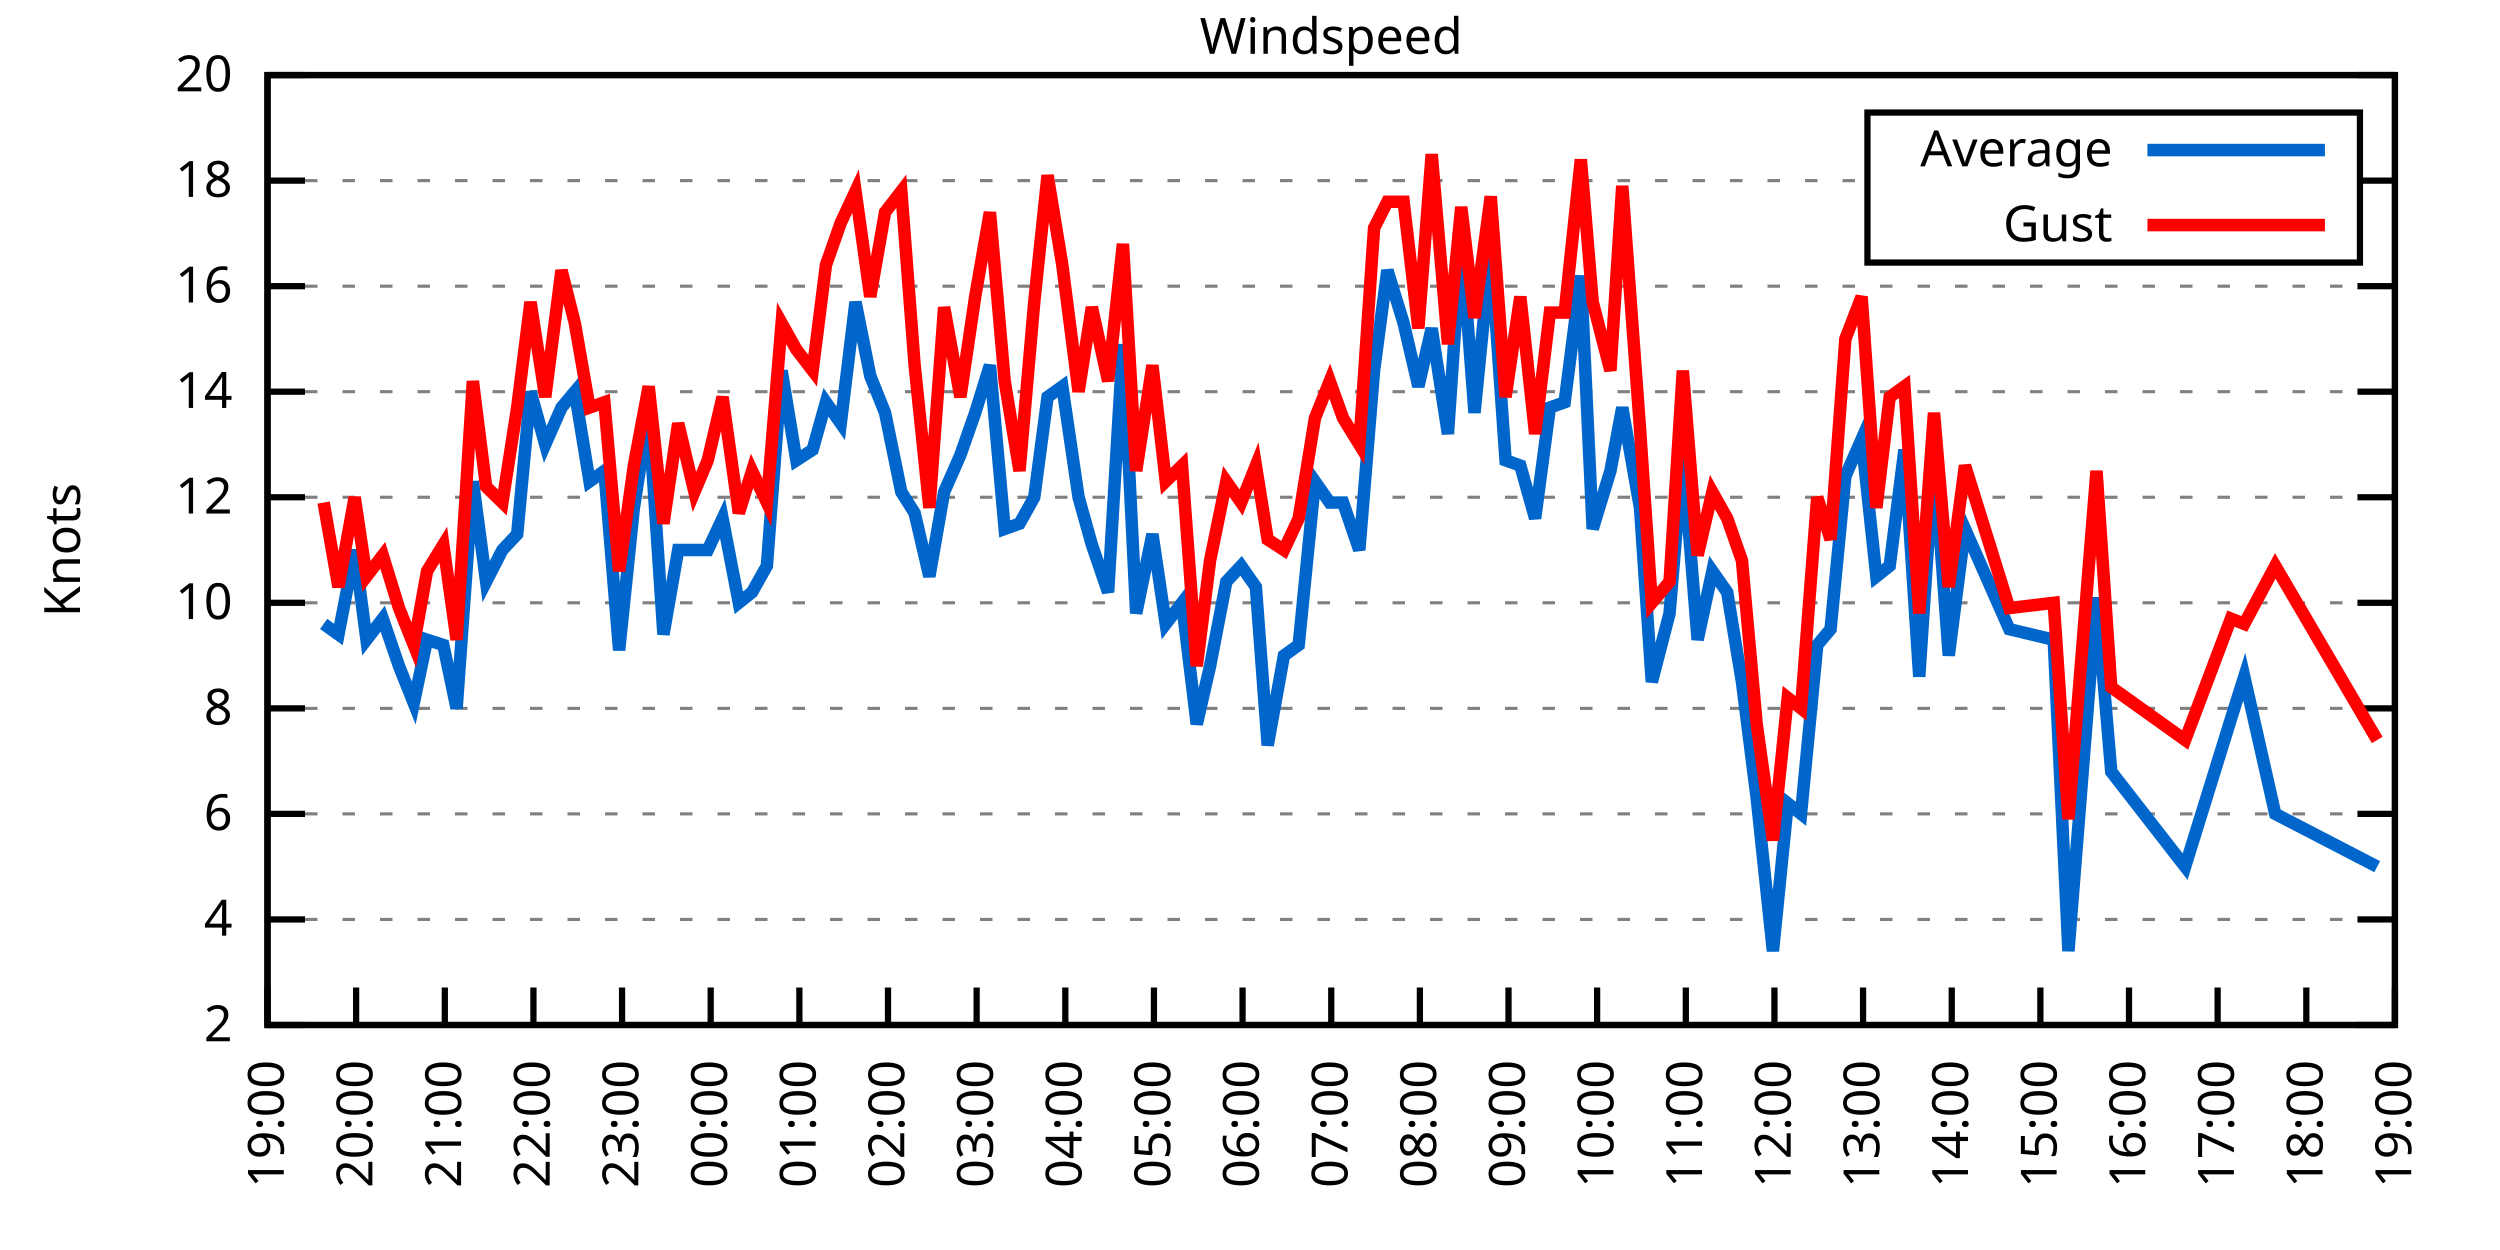
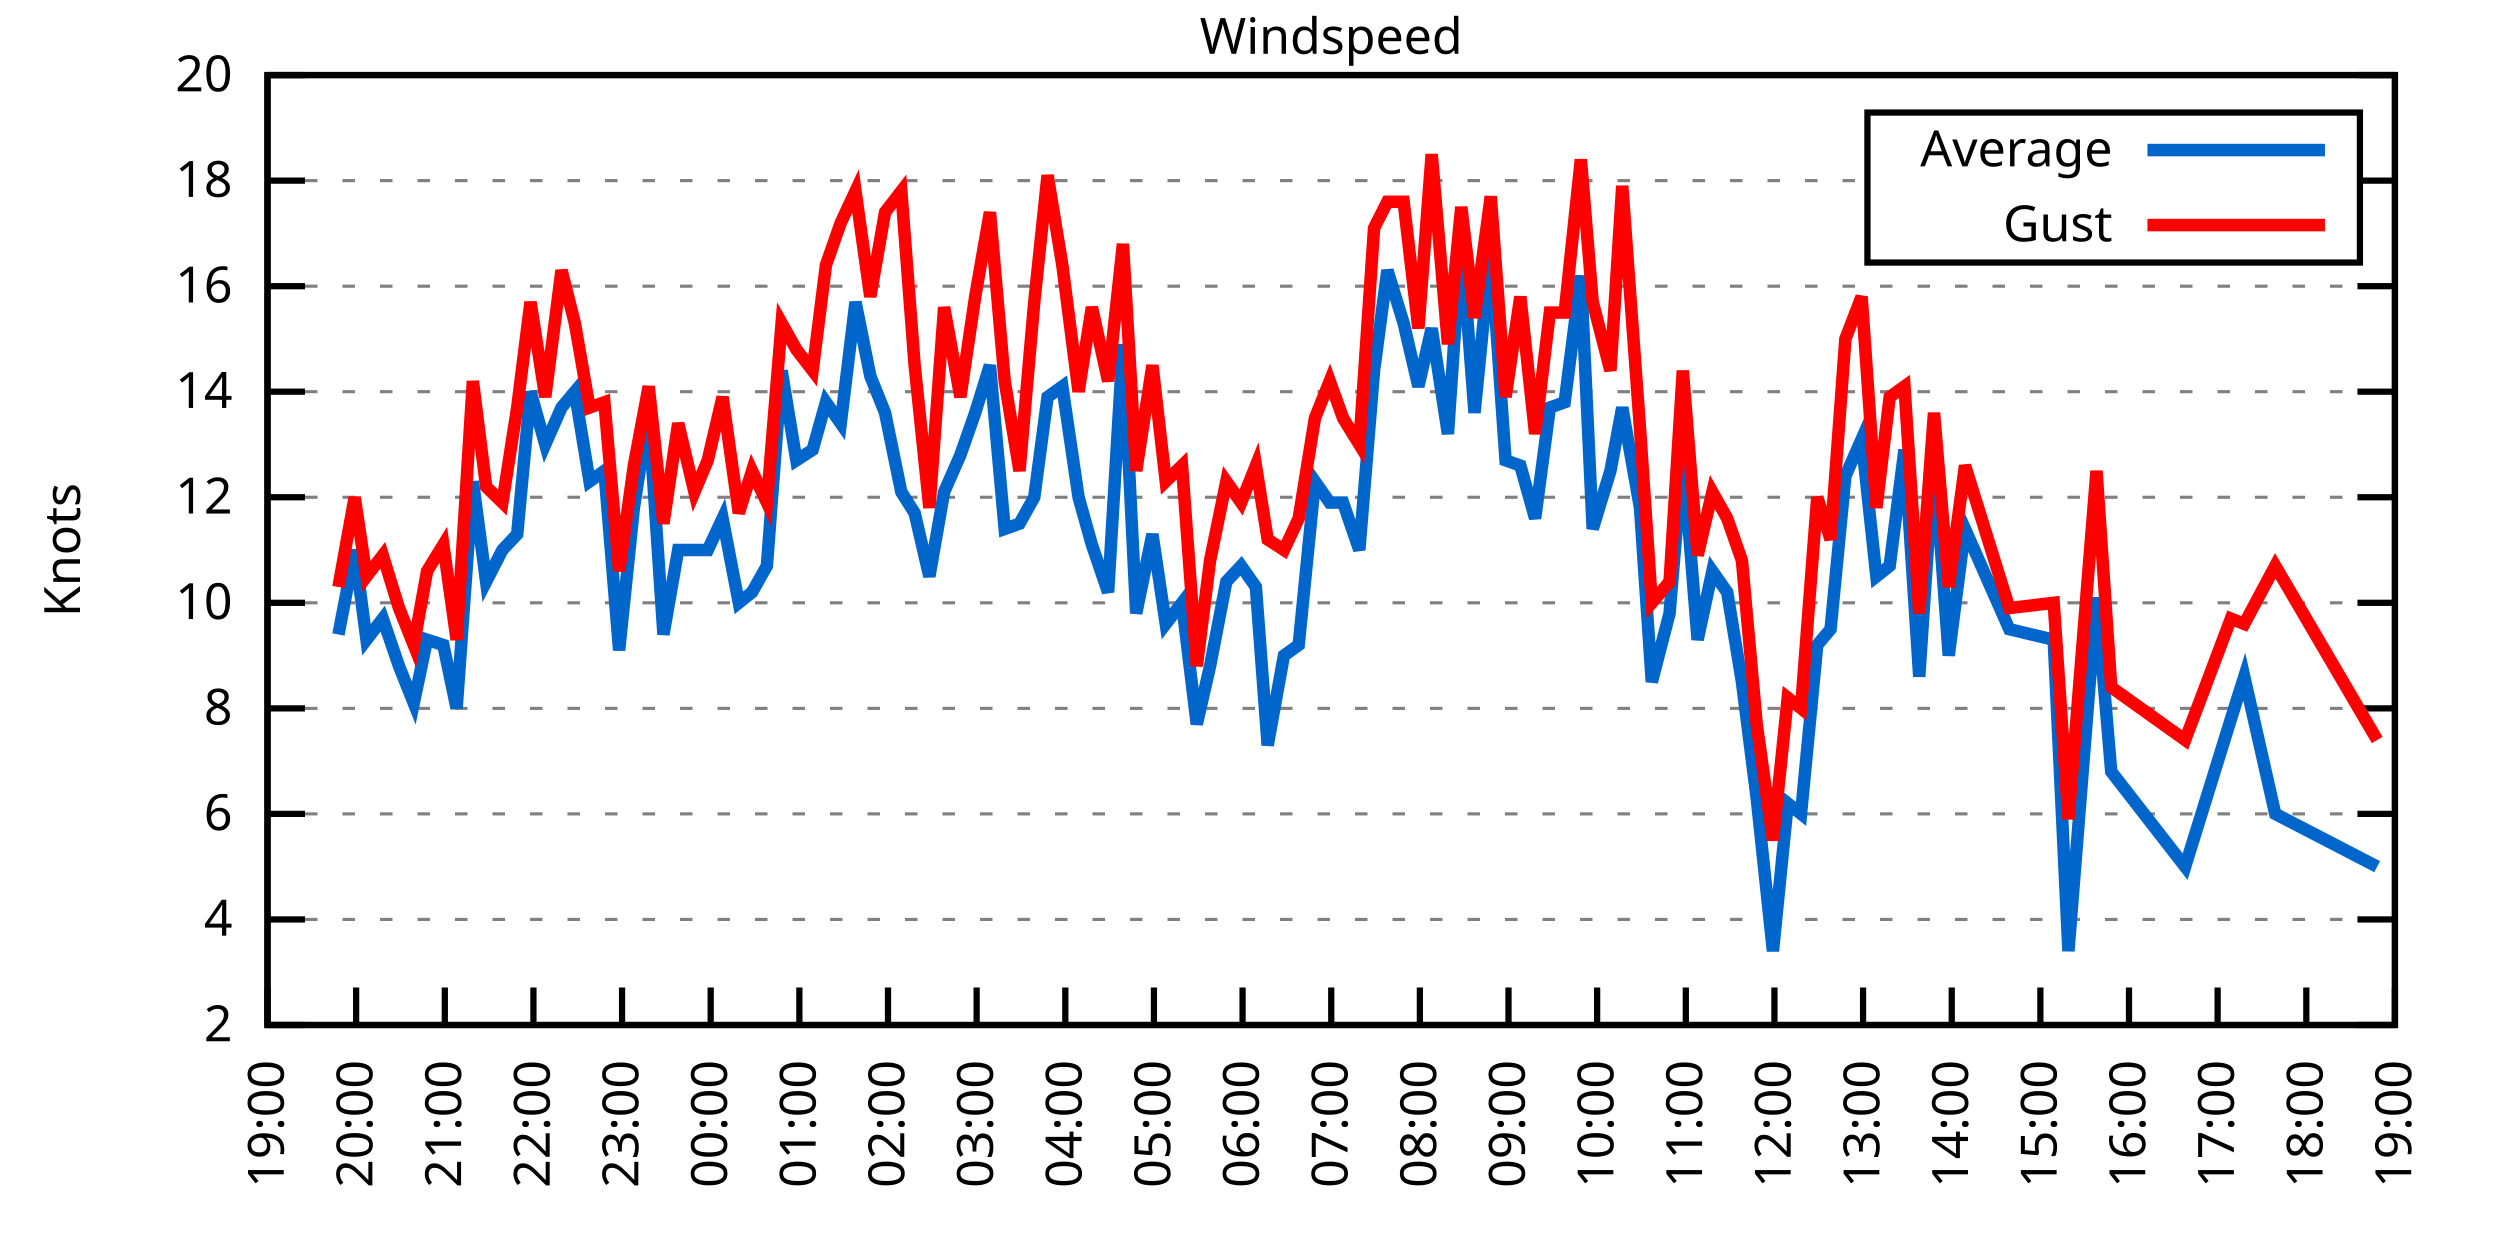
<svg xmlns="http://www.w3.org/2000/svg" xmlns:xlink="http://www.w3.org/1999/xlink" width="400" height="200" viewBox="0 0 400 200">
  <g id="gnuplot_canvas">
    <rect x="0" y="0" width="400" height="200" fill="none" />
    <defs>
      <circle id="gpDot" r="0.5" stroke-width="0.5" stroke="currentColor" />
      <path id="gpPt0" stroke-width="0.333" stroke="currentColor" d="M-1,0 h2 M0,-1 v2" />
      <path id="gpPt1" stroke-width="0.333" stroke="currentColor" d="M-1,-1 L1,1 M1,-1 L-1,1" />
      <path id="gpPt2" stroke-width="0.333" stroke="currentColor" d="M-1,0 L1,0 M0,-1 L0,1 M-1,-1 L1,1 M-1,1 L1,-1" />
      <rect id="gpPt3" stroke-width="0.333" stroke="currentColor" x="-1" y="-1" width="2" height="2" />
      <rect id="gpPt4" stroke-width="0.333" stroke="currentColor" fill="currentColor" x="-1" y="-1" width="2" height="2" />
      <circle id="gpPt5" stroke-width="0.333" stroke="currentColor" cx="0" cy="0" r="1" />
      <use xlink:href="#gpPt5" id="gpPt6" fill="currentColor" stroke="none" />
      <path id="gpPt7" stroke-width="0.333" stroke="currentColor" d="M0,-1.33 L-1.33,0.67 L1.33,0.67 z" />
      <use xlink:href="#gpPt7" id="gpPt8" fill="currentColor" stroke="none" />
      <use xlink:href="#gpPt7" id="gpPt9" stroke="currentColor" transform="rotate(180)" />
      <use xlink:href="#gpPt9" id="gpPt10" fill="currentColor" stroke="none" />
      <use xlink:href="#gpPt3" id="gpPt11" stroke="currentColor" transform="rotate(45)" />
      <use xlink:href="#gpPt11" id="gpPt12" fill="currentColor" stroke="none" />
      <path id="gpPt13" stroke-width="0.333" stroke="currentColor" d="M0,1.330 L1.265,0.411 L0.782,-1.067 L-0.782,-1.076 L-1.265,0.411 z" />
      <use xlink:href="#gpPt13" id="gpPt14" fill="currentColor" stroke="none" />
      <filter id="textbox" filterUnits="objectBoundingBox" x="0" y="0" height="1" width="1">
        <feFlood flood-color="white" flood-opacity="1" result="bgnd" />
        <feComposite in="SourceGraphic" in2="bgnd" operator="atop" />
      </filter>
      <filter id="greybox" filterUnits="objectBoundingBox" x="0" y="0" height="1" width="1">
        <feFlood flood-color="lightgrey" flood-opacity="1" result="grey" />
        <feComposite in="SourceGraphic" in2="grey" operator="atop" />
      </filter>
    </defs>
    <g fill="none" color="white" stroke="currentColor" stroke-width="1.00" stroke-linecap="butt" stroke-linejoin="miter">
</g>
    <g fill="none" color="black" stroke="currentColor" stroke-width="1.00" stroke-linecap="butt" stroke-linejoin="miter">
      <g stroke="none" shape-rendering="crispEdges">
        <polygon fill="rgb(255, 255, 255)" points="42.80,164.00 383.18,164.00 383.18,12.02 42.80,12.02 " />
      </g>
    </g>
    <g fill="none" color="black" stroke="currentColor" stroke-width="1.00" stroke-linecap="butt" stroke-linejoin="miter">
</g>
    <g fill="none" color="black" stroke="black" stroke-width="0.50" stroke-linecap="butt" stroke-linejoin="miter">
</g>
    <g fill="none" color="gray" stroke="currentColor" stroke-width="0.50" stroke-linecap="butt" stroke-linejoin="miter">
      <path stroke="gray" stroke-dasharray="2,4" class="gridline" d="M42.80,164.00 L383.19,164.00  " />
    </g>
    <g fill="none" color="gray" stroke="gray" stroke-width="1.00" stroke-linecap="butt" stroke-linejoin="miter">
</g>
    <g fill="none" color="black" stroke="currentColor" stroke-width="1.00" stroke-linecap="butt" stroke-linejoin="miter">
      <path stroke="black" d="M42.80,164.00 L48.80,164.00 M383.19,164.00 L377.19,164.00  " />
      <g transform="translate(37.20,166.60)" stroke="none" fill="black" font-family="Sans" font-size="8.00" text-anchor="end">
        <text>
          <tspan font-family="Sans"> 2</tspan>
        </text>
      </g>
    </g>
    <g fill="none" color="black" stroke="currentColor" stroke-width="1.00" stroke-linecap="butt" stroke-linejoin="miter">
</g>
    <g fill="none" color="black" stroke="black" stroke-width="0.50" stroke-linecap="butt" stroke-linejoin="miter">
</g>
    <g fill="none" color="gray" stroke="currentColor" stroke-width="0.50" stroke-linecap="butt" stroke-linejoin="miter">
      <path stroke="gray" stroke-dasharray="2,4" class="gridline" d="M42.80,147.11 L383.19,147.11  " />
    </g>
    <g fill="none" color="gray" stroke="gray" stroke-width="1.00" stroke-linecap="butt" stroke-linejoin="miter">
</g>
    <g fill="none" color="black" stroke="currentColor" stroke-width="1.00" stroke-linecap="butt" stroke-linejoin="miter">
      <path stroke="black" d="M42.80,147.11 L48.80,147.11 M383.19,147.11 L377.19,147.11  " />
      <g transform="translate(37.20,149.71)" stroke="none" fill="black" font-family="Sans" font-size="8.00" text-anchor="end">
        <text>
          <tspan font-family="Sans"> 4</tspan>
        </text>
      </g>
    </g>
    <g fill="none" color="black" stroke="currentColor" stroke-width="1.00" stroke-linecap="butt" stroke-linejoin="miter">
</g>
    <g fill="none" color="black" stroke="black" stroke-width="0.50" stroke-linecap="butt" stroke-linejoin="miter">
</g>
    <g fill="none" color="gray" stroke="currentColor" stroke-width="0.50" stroke-linecap="butt" stroke-linejoin="miter">
      <path stroke="gray" stroke-dasharray="2,4" class="gridline" d="M42.80,130.22 L383.19,130.22  " />
    </g>
    <g fill="none" color="gray" stroke="gray" stroke-width="1.00" stroke-linecap="butt" stroke-linejoin="miter">
</g>
    <g fill="none" color="black" stroke="currentColor" stroke-width="1.00" stroke-linecap="butt" stroke-linejoin="miter">
      <path stroke="black" d="M42.80,130.22 L48.80,130.22 M383.19,130.22 L377.19,130.22  " />
      <g transform="translate(37.20,132.82)" stroke="none" fill="black" font-family="Sans" font-size="8.00" text-anchor="end">
        <text>
          <tspan font-family="Sans"> 6</tspan>
        </text>
      </g>
    </g>
    <g fill="none" color="black" stroke="currentColor" stroke-width="1.00" stroke-linecap="butt" stroke-linejoin="miter">
</g>
    <g fill="none" color="black" stroke="black" stroke-width="0.50" stroke-linecap="butt" stroke-linejoin="miter">
</g>
    <g fill="none" color="gray" stroke="currentColor" stroke-width="0.50" stroke-linecap="butt" stroke-linejoin="miter">
      <path stroke="gray" stroke-dasharray="2,4" class="gridline" d="M42.80,113.34 L383.19,113.34  " />
    </g>
    <g fill="none" color="gray" stroke="gray" stroke-width="1.00" stroke-linecap="butt" stroke-linejoin="miter">
</g>
    <g fill="none" color="black" stroke="currentColor" stroke-width="1.00" stroke-linecap="butt" stroke-linejoin="miter">
      <path stroke="black" d="M42.80,113.34 L48.80,113.34 M383.19,113.34 L377.19,113.34  " />
      <g transform="translate(37.20,115.94)" stroke="none" fill="black" font-family="Sans" font-size="8.00" text-anchor="end">
        <text>
          <tspan font-family="Sans"> 8</tspan>
        </text>
      </g>
    </g>
    <g fill="none" color="black" stroke="currentColor" stroke-width="1.00" stroke-linecap="butt" stroke-linejoin="miter">
</g>
    <g fill="none" color="black" stroke="black" stroke-width="0.50" stroke-linecap="butt" stroke-linejoin="miter">
</g>
    <g fill="none" color="gray" stroke="currentColor" stroke-width="0.50" stroke-linecap="butt" stroke-linejoin="miter">
      <path stroke="gray" stroke-dasharray="2,4" class="gridline" d="M42.80,96.45 L383.19,96.45  " />
    </g>
    <g fill="none" color="gray" stroke="gray" stroke-width="1.00" stroke-linecap="butt" stroke-linejoin="miter">
</g>
    <g fill="none" color="black" stroke="currentColor" stroke-width="1.00" stroke-linecap="butt" stroke-linejoin="miter">
      <path stroke="black" d="M42.80,96.45 L48.80,96.45 M383.19,96.45 L377.19,96.45  " />
      <g transform="translate(37.20,99.05)" stroke="none" fill="black" font-family="Sans" font-size="8.00" text-anchor="end">
        <text>
          <tspan font-family="Sans"> 10</tspan>
        </text>
      </g>
    </g>
    <g fill="none" color="black" stroke="currentColor" stroke-width="1.00" stroke-linecap="butt" stroke-linejoin="miter">
</g>
    <g fill="none" color="black" stroke="black" stroke-width="0.50" stroke-linecap="butt" stroke-linejoin="miter">
</g>
    <g fill="none" color="gray" stroke="currentColor" stroke-width="0.50" stroke-linecap="butt" stroke-linejoin="miter">
      <path stroke="gray" stroke-dasharray="2,4" class="gridline" d="M42.80,79.56 L383.19,79.56  " />
    </g>
    <g fill="none" color="gray" stroke="gray" stroke-width="1.00" stroke-linecap="butt" stroke-linejoin="miter">
</g>
    <g fill="none" color="black" stroke="currentColor" stroke-width="1.00" stroke-linecap="butt" stroke-linejoin="miter">
      <path stroke="black" d="M42.80,79.56 L48.80,79.56 M383.19,79.56 L377.19,79.56  " />
      <g transform="translate(37.20,82.16)" stroke="none" fill="black" font-family="Sans" font-size="8.00" text-anchor="end">
        <text>
          <tspan font-family="Sans"> 12</tspan>
        </text>
      </g>
    </g>
    <g fill="none" color="black" stroke="currentColor" stroke-width="1.00" stroke-linecap="butt" stroke-linejoin="miter">
</g>
    <g fill="none" color="black" stroke="black" stroke-width="0.50" stroke-linecap="butt" stroke-linejoin="miter">
</g>
    <g fill="none" color="gray" stroke="currentColor" stroke-width="0.50" stroke-linecap="butt" stroke-linejoin="miter">
      <path stroke="gray" stroke-dasharray="2,4" class="gridline" d="M42.80,62.67 L383.19,62.67  " />
    </g>
    <g fill="none" color="gray" stroke="gray" stroke-width="1.00" stroke-linecap="butt" stroke-linejoin="miter">
</g>
    <g fill="none" color="black" stroke="currentColor" stroke-width="1.00" stroke-linecap="butt" stroke-linejoin="miter">
      <path stroke="black" d="M42.80,62.67 L48.80,62.67 M383.19,62.67 L377.19,62.67  " />
      <g transform="translate(37.20,65.27)" stroke="none" fill="black" font-family="Sans" font-size="8.00" text-anchor="end">
        <text>
          <tspan font-family="Sans"> 14</tspan>
        </text>
      </g>
    </g>
    <g fill="none" color="black" stroke="currentColor" stroke-width="1.00" stroke-linecap="butt" stroke-linejoin="miter">
</g>
    <g fill="none" color="black" stroke="black" stroke-width="0.50" stroke-linecap="butt" stroke-linejoin="miter">
</g>
    <g fill="none" color="gray" stroke="currentColor" stroke-width="0.50" stroke-linecap="butt" stroke-linejoin="miter">
      <path stroke="gray" stroke-dasharray="2,4" class="gridline" d="M42.80,45.79 L383.19,45.79  " />
    </g>
    <g fill="none" color="gray" stroke="gray" stroke-width="1.00" stroke-linecap="butt" stroke-linejoin="miter">
</g>
    <g fill="none" color="black" stroke="currentColor" stroke-width="1.00" stroke-linecap="butt" stroke-linejoin="miter">
      <path stroke="black" d="M42.80,45.79 L48.80,45.79 M383.19,45.79 L377.19,45.79  " />
      <g transform="translate(37.20,48.39)" stroke="none" fill="black" font-family="Sans" font-size="8.00" text-anchor="end">
        <text>
          <tspan font-family="Sans"> 16</tspan>
        </text>
      </g>
    </g>
    <g fill="none" color="black" stroke="currentColor" stroke-width="1.00" stroke-linecap="butt" stroke-linejoin="miter">
</g>
    <g fill="none" color="black" stroke="black" stroke-width="0.50" stroke-linecap="butt" stroke-linejoin="miter">
</g>
    <g fill="none" color="gray" stroke="currentColor" stroke-width="0.50" stroke-linecap="butt" stroke-linejoin="miter">
      <path stroke="gray" stroke-dasharray="2,4" class="gridline" d="M42.80,28.90 L298.79,28.90 M377.59,28.90 L383.19,28.90  " />
    </g>
    <g fill="none" color="gray" stroke="gray" stroke-width="1.00" stroke-linecap="butt" stroke-linejoin="miter">
</g>
    <g fill="none" color="black" stroke="currentColor" stroke-width="1.00" stroke-linecap="butt" stroke-linejoin="miter">
      <path stroke="black" d="M42.80,28.90 L48.80,28.90 M383.19,28.90 L377.19,28.90  " />
      <g transform="translate(37.20,31.50)" stroke="none" fill="black" font-family="Sans" font-size="8.00" text-anchor="end">
        <text>
          <tspan font-family="Sans"> 18</tspan>
        </text>
      </g>
    </g>
    <g fill="none" color="black" stroke="currentColor" stroke-width="1.00" stroke-linecap="butt" stroke-linejoin="miter">
</g>
    <g fill="none" color="black" stroke="black" stroke-width="0.50" stroke-linecap="butt" stroke-linejoin="miter">
</g>
    <g fill="none" color="gray" stroke="currentColor" stroke-width="0.50" stroke-linecap="butt" stroke-linejoin="miter">
      <path stroke="gray" stroke-dasharray="2,4" class="gridline" d="M42.80,12.01 L383.19,12.01  " />
    </g>
    <g fill="none" color="gray" stroke="gray" stroke-width="1.00" stroke-linecap="butt" stroke-linejoin="miter">
</g>
    <g fill="none" color="black" stroke="currentColor" stroke-width="1.00" stroke-linecap="butt" stroke-linejoin="miter">
      <path stroke="black" d="M42.80,12.01 L48.80,12.01 M383.19,12.01 L377.19,12.01  " />
      <g transform="translate(37.20,14.61)" stroke="none" fill="black" font-family="Sans" font-size="8.00" text-anchor="end">
        <text>
          <tspan font-family="Sans"> 20</tspan>
        </text>
      </g>
    </g>
    <g fill="none" color="black" stroke="currentColor" stroke-width="1.00" stroke-linecap="butt" stroke-linejoin="miter">
      <path stroke="black" d="M42.80,164.00 L42.80,158.00  " />
      <g transform="translate(45.40,169.60) rotate(270.00)" stroke="none" fill="black" font-family="Sans" font-size="8.00" text-anchor="end">
        <text>
          <tspan font-family="Sans">19:00</tspan>
        </text>
      </g>
    </g>
    <g fill="none" color="black" stroke="currentColor" stroke-width="1.00" stroke-linecap="butt" stroke-linejoin="miter">
      <path stroke="black" d="M56.98,164.00 L56.98,158.00  " />
      <g transform="translate(59.58,169.60) rotate(270.00)" stroke="none" fill="black" font-family="Sans" font-size="8.00" text-anchor="end">
        <text>
          <tspan font-family="Sans">20:00</tspan>
        </text>
      </g>
    </g>
    <g fill="none" color="black" stroke="currentColor" stroke-width="1.00" stroke-linecap="butt" stroke-linejoin="miter">
      <path stroke="black" d="M71.17,164.00 L71.17,158.00  " />
      <g transform="translate(73.77,169.60) rotate(270.00)" stroke="none" fill="black" font-family="Sans" font-size="8.00" text-anchor="end">
        <text>
          <tspan font-family="Sans">21:00</tspan>
        </text>
      </g>
    </g>
    <g fill="none" color="black" stroke="currentColor" stroke-width="1.00" stroke-linecap="butt" stroke-linejoin="miter">
      <path stroke="black" d="M85.35,164.00 L85.35,158.00  " />
      <g transform="translate(87.95,169.60) rotate(270.00)" stroke="none" fill="black" font-family="Sans" font-size="8.00" text-anchor="end">
        <text>
          <tspan font-family="Sans">22:00</tspan>
        </text>
      </g>
    </g>
    <g fill="none" color="black" stroke="currentColor" stroke-width="1.00" stroke-linecap="butt" stroke-linejoin="miter">
      <path stroke="black" d="M99.53,164.00 L99.53,158.00  " />
      <g transform="translate(102.13,169.60) rotate(270.00)" stroke="none" fill="black" font-family="Sans" font-size="8.00" text-anchor="end">
        <text>
          <tspan font-family="Sans">23:00</tspan>
        </text>
      </g>
    </g>
    <g fill="none" color="black" stroke="currentColor" stroke-width="1.00" stroke-linecap="butt" stroke-linejoin="miter">
      <path stroke="black" d="M113.71,164.00 L113.71,158.00  " />
      <g transform="translate(116.31,169.60) rotate(270.00)" stroke="none" fill="black" font-family="Sans" font-size="8.00" text-anchor="end">
        <text>
          <tspan font-family="Sans">00:00</tspan>
        </text>
      </g>
    </g>
    <g fill="none" color="black" stroke="currentColor" stroke-width="1.00" stroke-linecap="butt" stroke-linejoin="miter">
      <path stroke="black" d="M127.90,164.00 L127.90,158.00  " />
      <g transform="translate(130.50,169.60) rotate(270.00)" stroke="none" fill="black" font-family="Sans" font-size="8.00" text-anchor="end">
        <text>
          <tspan font-family="Sans">01:00</tspan>
        </text>
      </g>
    </g>
    <g fill="none" color="black" stroke="currentColor" stroke-width="1.00" stroke-linecap="butt" stroke-linejoin="miter">
      <path stroke="black" d="M142.08,164.00 L142.08,158.00  " />
      <g transform="translate(144.68,169.60) rotate(270.00)" stroke="none" fill="black" font-family="Sans" font-size="8.00" text-anchor="end">
        <text>
          <tspan font-family="Sans">02:00</tspan>
        </text>
      </g>
    </g>
    <g fill="none" color="black" stroke="currentColor" stroke-width="1.00" stroke-linecap="butt" stroke-linejoin="miter">
      <path stroke="black" d="M156.26,164.00 L156.26,158.00  " />
      <g transform="translate(158.86,169.60) rotate(270.00)" stroke="none" fill="black" font-family="Sans" font-size="8.00" text-anchor="end">
        <text>
          <tspan font-family="Sans">03:00</tspan>
        </text>
      </g>
    </g>
    <g fill="none" color="black" stroke="currentColor" stroke-width="1.00" stroke-linecap="butt" stroke-linejoin="miter">
      <path stroke="black" d="M170.45,164.00 L170.45,158.00  " />
      <g transform="translate(173.05,169.60) rotate(270.00)" stroke="none" fill="black" font-family="Sans" font-size="8.00" text-anchor="end">
        <text>
          <tspan font-family="Sans">04:00</tspan>
        </text>
      </g>
    </g>
    <g fill="none" color="black" stroke="currentColor" stroke-width="1.00" stroke-linecap="butt" stroke-linejoin="miter">
      <path stroke="black" d="M184.63,164.00 L184.63,158.00  " />
      <g transform="translate(187.23,169.60) rotate(270.00)" stroke="none" fill="black" font-family="Sans" font-size="8.00" text-anchor="end">
        <text>
          <tspan font-family="Sans">05:00</tspan>
        </text>
      </g>
    </g>
    <g fill="none" color="black" stroke="currentColor" stroke-width="1.00" stroke-linecap="butt" stroke-linejoin="miter">
      <path stroke="black" d="M198.81,164.00 L198.81,158.00  " />
      <g transform="translate(201.41,169.60) rotate(270.00)" stroke="none" fill="black" font-family="Sans" font-size="8.00" text-anchor="end">
        <text>
          <tspan font-family="Sans">06:00</tspan>
        </text>
      </g>
    </g>
    <g fill="none" color="black" stroke="currentColor" stroke-width="1.00" stroke-linecap="butt" stroke-linejoin="miter">
      <path stroke="black" d="M213.00,164.00 L213.00,158.00  " />
      <g transform="translate(215.60,169.60) rotate(270.00)" stroke="none" fill="black" font-family="Sans" font-size="8.00" text-anchor="end">
        <text>
          <tspan font-family="Sans">07:00</tspan>
        </text>
      </g>
    </g>
    <g fill="none" color="black" stroke="currentColor" stroke-width="1.00" stroke-linecap="butt" stroke-linejoin="miter">
      <path stroke="black" d="M227.18,164.00 L227.18,158.00  " />
      <g transform="translate(229.78,169.60) rotate(270.00)" stroke="none" fill="black" font-family="Sans" font-size="8.00" text-anchor="end">
        <text>
          <tspan font-family="Sans">08:00</tspan>
        </text>
      </g>
    </g>
    <g fill="none" color="black" stroke="currentColor" stroke-width="1.00" stroke-linecap="butt" stroke-linejoin="miter">
      <path stroke="black" d="M241.36,164.00 L241.36,158.00  " />
      <g transform="translate(243.96,169.60) rotate(270.00)" stroke="none" fill="black" font-family="Sans" font-size="8.00" text-anchor="end">
        <text>
          <tspan font-family="Sans">09:00</tspan>
        </text>
      </g>
    </g>
    <g fill="none" color="black" stroke="currentColor" stroke-width="1.00" stroke-linecap="butt" stroke-linejoin="miter">
      <path stroke="black" d="M255.54,164.00 L255.54,158.00  " />
      <g transform="translate(258.14,169.60) rotate(270.00)" stroke="none" fill="black" font-family="Sans" font-size="8.00" text-anchor="end">
        <text>
          <tspan font-family="Sans">10:00</tspan>
        </text>
      </g>
    </g>
    <g fill="none" color="black" stroke="currentColor" stroke-width="1.00" stroke-linecap="butt" stroke-linejoin="miter">
      <path stroke="black" d="M269.73,164.00 L269.73,158.00  " />
      <g transform="translate(272.33,169.60) rotate(270.00)" stroke="none" fill="black" font-family="Sans" font-size="8.00" text-anchor="end">
        <text>
          <tspan font-family="Sans">11:00</tspan>
        </text>
      </g>
    </g>
    <g fill="none" color="black" stroke="currentColor" stroke-width="1.00" stroke-linecap="butt" stroke-linejoin="miter">
      <path stroke="black" d="M283.91,164.00 L283.91,158.00  " />
      <g transform="translate(286.51,169.60) rotate(270.00)" stroke="none" fill="black" font-family="Sans" font-size="8.00" text-anchor="end">
        <text>
          <tspan font-family="Sans">12:00</tspan>
        </text>
      </g>
    </g>
    <g fill="none" color="black" stroke="currentColor" stroke-width="1.00" stroke-linecap="butt" stroke-linejoin="miter">
      <path stroke="black" d="M298.09,164.00 L298.09,158.00  " />
      <g transform="translate(300.69,169.60) rotate(270.00)" stroke="none" fill="black" font-family="Sans" font-size="8.00" text-anchor="end">
        <text>
          <tspan font-family="Sans">13:00</tspan>
        </text>
      </g>
    </g>
    <g fill="none" color="black" stroke="currentColor" stroke-width="1.00" stroke-linecap="butt" stroke-linejoin="miter">
      <path stroke="black" d="M312.28,164.00 L312.28,158.00  " />
      <g transform="translate(314.88,169.60) rotate(270.00)" stroke="none" fill="black" font-family="Sans" font-size="8.00" text-anchor="end">
        <text>
          <tspan font-family="Sans">14:00</tspan>
        </text>
      </g>
    </g>
    <g fill="none" color="black" stroke="currentColor" stroke-width="1.00" stroke-linecap="butt" stroke-linejoin="miter">
      <path stroke="black" d="M326.46,164.00 L326.46,158.00  " />
      <g transform="translate(329.06,169.60) rotate(270.00)" stroke="none" fill="black" font-family="Sans" font-size="8.00" text-anchor="end">
        <text>
          <tspan font-family="Sans">15:00</tspan>
        </text>
      </g>
    </g>
    <g fill="none" color="black" stroke="currentColor" stroke-width="1.00" stroke-linecap="butt" stroke-linejoin="miter">
      <path stroke="black" d="M340.64,164.00 L340.64,158.00  " />
      <g transform="translate(343.24,169.60) rotate(270.00)" stroke="none" fill="black" font-family="Sans" font-size="8.00" text-anchor="end">
        <text>
          <tspan font-family="Sans">16:00</tspan>
        </text>
      </g>
    </g>
    <g fill="none" color="black" stroke="currentColor" stroke-width="1.00" stroke-linecap="butt" stroke-linejoin="miter">
      <path stroke="black" d="M354.82,164.00 L354.82,158.00  " />
      <g transform="translate(357.42,169.60) rotate(270.00)" stroke="none" fill="black" font-family="Sans" font-size="8.00" text-anchor="end">
        <text>
          <tspan font-family="Sans">17:00</tspan>
        </text>
      </g>
    </g>
    <g fill="none" color="black" stroke="currentColor" stroke-width="1.00" stroke-linecap="butt" stroke-linejoin="miter">
      <path stroke="black" d="M369.01,164.00 L369.01,158.00  " />
      <g transform="translate(371.61,169.60) rotate(270.00)" stroke="none" fill="black" font-family="Sans" font-size="8.00" text-anchor="end">
        <text>
          <tspan font-family="Sans">18:00</tspan>
        </text>
      </g>
    </g>
    <g fill="none" color="black" stroke="currentColor" stroke-width="1.00" stroke-linecap="butt" stroke-linejoin="miter">
      <path stroke="black" d="M383.19,164.00 L383.19,158.00  " />
      <g transform="translate(385.79,169.60) rotate(270.00)" stroke="none" fill="black" font-family="Sans" font-size="8.00" text-anchor="end">
        <text>
          <tspan font-family="Sans">19:00</tspan>
        </text>
      </g>
    </g>
    <g fill="none" color="black" stroke="currentColor" stroke-width="1.00" stroke-linecap="butt" stroke-linejoin="miter">
</g>
    <g fill="none" color="black" stroke="currentColor" stroke-width="1.00" stroke-linecap="butt" stroke-linejoin="miter">
      <path stroke="black" d="M42.80,12.01 L42.80,164.00 L383.19,164.00 L383.19,12.01 L42.80,12.01 Z  " />
    </g>
    <g fill="none" color="black" stroke="currentColor" stroke-width="1.00" stroke-linecap="butt" stroke-linejoin="miter">
</g>
    <g fill="none" color="black" stroke="currentColor" stroke-width="1.00" stroke-linecap="butt" stroke-linejoin="miter">
      <path stroke="black" d="M298.79,42.01 L298.79,18.01 L377.59,18.01 L377.59,42.01 L298.79,42.01 Z  " />
    </g>
    <g id="Windspeed_plot_1">
      <g fill="none" color="white" stroke="black" stroke-width="2.00" stroke-linecap="butt" stroke-linejoin="miter">
</g>
      <g fill="none" color="black" stroke="currentColor" stroke-width="2.00" stroke-linecap="butt" stroke-linejoin="miter">
        <g transform="translate(337.99,26.61)" stroke="none" fill="black" font-family="Sans" font-size="8.00" text-anchor="end">
          <text>
            <tspan font-family="Sans">Average</tspan>
          </text>
        </g>
      </g>
      <g fill="none" color="black" stroke="currentColor" stroke-width="2.00" stroke-linecap="butt" stroke-linejoin="miter">
-         <path stroke="rgb(  0, 102, 204)" d="M343.59,24.01 L371.99,24.01 M51.78,99.83 L54.15,101.52 L56.75,88.00 L58.64,102.36 L61.24,98.98 L63.84,106.58   L66.20,112.49 L68.33,102.36 L70.93,103.20 L73.06,113.34 L75.66,77.03 L77.78,93.07 L80.38,88.00 L82.75,85.47   L84.88,62.67 L87.24,71.12 L89.84,65.21 L91.97,62.67 L94.33,77.03 L96.70,75.34 L99.06,104.05 L101.42,81.25   L103.79,66.05 L106.15,101.52 L108.51,88.00 L111.11,88.00 L113.24,88.00 L115.61,82.94 L118.21,96.45 L120.33,94.76   L122.70,90.54 L125.06,59.30 L127.42,73.65 L130.02,71.96 L132.15,64.36 L134.52,67.74 L136.88,48.32 L139.24,60.14   L141.61,66.05 L144.21,78.72 L146.34,82.09 L148.70,92.23 L151.06,78.72 L153.66,72.81 L156.03,66.05 L158.39,58.45   L160.75,84.63 L163.12,83.78 L165.48,79.56 L167.61,63.52 L169.97,61.83 L172.57,79.56 L174.70,87.16 L177.30,94.76   L179.67,55.07 L181.79,98.14 L184.39,85.47 L186.52,99.83 L189.12,96.45 L191.48,115.87 L193.61,106.58 L196.21,93.07   L198.58,90.54 L200.94,93.92 L202.83,119.25 L205.43,104.89 L207.79,103.20 L210.39,77.03 L212.76,80.41 L214.89,80.41   L217.49,88.00 L219.85,59.30 L221.98,43.25 L224.58,51.70 L226.94,61.83 L229.07,52.54 L231.67,69.43 L233.80,38.19   L235.92,66.05 L238.52,39.87 L240.89,73.65 L243.25,74.49 L245.62,82.94 L247.98,65.21 L250.34,64.36 L252.94,44.10   L254.83,84.63 L257.67,75.34 L259.56,65.21 L262.40,81.25 L264.29,109.11 L267.13,98.14 L269.25,72.81 L271.62,102.36   L273.98,91.38 L276.35,94.76 L278.71,109.11 L281.07,127.69 L283.67,152.18 L286.04,128.54 L288.16,130.22 L290.76,103.20   L292.89,100.67 L295.26,76.18 L297.86,70.27 L300.22,92.23 L302.35,90.54 L304.71,71.96 L307.08,108.27 L309.44,72.81   L311.80,104.89 L314.40,84.63 L321.49,100.67 L328.59,102.36 L330.95,152.18 L335.44,95.60 L337.80,123.47 L349.62,138.67   L356.95,115.03 L359.08,108.27 L364.04,130.22 L380.35,138.67  " />
+         <path stroke="rgb(  0, 102, 204)" d="M343.59,24.01 L371.99,24.01 M54.15,101.52 L56.75,88.00 L58.64,102.36 L61.24,98.98 L63.84,106.58 L66.20,112.49   L68.33,102.36 L70.93,103.20 L73.06,113.34 L75.66,77.03 L77.78,93.07 L80.38,88.00 L82.75,85.47 L84.88,62.67   L87.24,71.12 L89.84,65.21 L91.97,62.67 L94.33,77.03 L96.70,75.34 L99.06,104.05 L101.42,81.25 L103.79,66.05   L106.15,101.52 L108.51,88.00 L111.11,88.00 L113.24,88.00 L115.61,82.94 L118.21,96.45 L120.33,94.76 L122.70,90.54   L125.06,59.30 L127.42,73.65 L130.02,71.96 L132.15,64.36 L134.52,67.74 L136.88,48.32 L139.24,60.14 L141.61,66.05   L144.21,78.72 L146.34,82.09 L148.70,92.23 L151.06,78.72 L153.66,72.81 L156.03,66.05 L158.39,58.45 L160.75,84.63   L163.12,83.78 L165.48,79.56 L167.61,63.52 L169.97,61.83 L172.57,79.56 L174.70,87.16 L177.30,94.76 L179.67,55.07   L181.79,98.14 L184.39,85.47 L186.52,99.83 L189.12,96.45 L191.48,115.87 L193.61,106.58 L196.21,93.07 L198.58,90.54   L200.94,93.92 L202.83,119.25 L205.43,104.89 L207.79,103.20 L210.39,77.03 L212.76,80.41 L214.89,80.41 L217.49,88.00   L219.85,59.30 L221.98,43.25 L224.58,51.70 L226.94,61.83 L229.07,52.54 L231.67,69.43 L233.80,38.19 L235.92,66.05   L238.52,39.87 L240.89,73.65 L243.25,74.49 L245.62,82.94 L247.98,65.21 L250.34,64.36 L252.94,44.10 L254.83,84.63   L257.67,75.34 L259.56,65.21 L262.40,81.25 L264.29,109.11 L267.13,98.14 L269.25,72.81 L271.62,102.36 L273.98,91.38   L276.35,94.76 L278.71,109.11 L281.07,127.69 L283.67,152.18 L286.04,128.54 L288.16,130.22 L290.76,103.20 L292.89,100.67   L295.26,76.18 L297.86,70.27 L300.22,92.23 L302.35,90.54 L304.71,71.96 L307.08,108.27 L309.44,72.81 L311.80,104.89   L314.40,84.63 L321.49,100.67 L328.59,102.36 L330.95,152.18 L335.44,95.60 L337.80,123.47 L349.62,138.67 L356.95,115.03   L359.08,108.27 L364.04,130.22 L380.35,138.67  " />
      </g>
    </g>
    <g id="Windspeed_plot_2">
      <g fill="none" color="black" stroke="currentColor" stroke-width="2.00" stroke-linecap="butt" stroke-linejoin="miter">
        <g transform="translate(337.99,38.61)" stroke="none" fill="black" font-family="Sans" font-size="8.00" text-anchor="end">
          <text>
            <tspan font-family="Sans">Gust</tspan>
          </text>
        </g>
      </g>
      <g fill="none" color="black" stroke="currentColor" stroke-width="2.00" stroke-linecap="butt" stroke-linejoin="miter">
-         <path stroke="rgb(255,   0,   0)" d="M343.59,36.01 L371.99,36.01 M51.78,80.41 L54.15,93.92 L56.75,79.56 L58.64,92.23 L61.24,88.85 L63.84,97.29   L66.20,103.20 L68.33,91.38 L70.93,87.16 L73.06,102.36 L75.66,60.98 L77.78,77.87 L80.38,80.41 L82.75,65.21   L84.88,48.32 L87.24,63.52 L89.84,43.25 L91.97,51.70 L94.33,65.21 L96.70,64.36 L99.06,91.38 L101.42,74.49   L103.79,61.83 L106.15,83.78 L108.51,67.74 L111.11,78.72 L113.24,73.65 L115.61,63.52 L118.21,82.09 L120.33,75.34   L122.70,80.41 L125.06,51.70 L127.42,55.92 L130.02,59.30 L132.15,42.41 L134.52,35.65 L136.88,30.59 L139.24,47.47   L141.61,33.96 L144.21,30.59 L146.34,58.45 L148.70,81.25 L151.06,49.16 L153.66,63.52 L156.03,47.47 L158.39,33.96   L160.75,60.98 L163.12,75.34 L165.48,48.32 L167.61,28.05 L169.97,42.41 L172.57,62.67 L174.70,49.16 L177.30,60.98   L179.67,39.03 L181.79,75.34 L184.39,58.45 L186.52,77.03 L189.12,74.49 L191.48,106.58 L193.61,89.69 L196.21,77.03   L198.58,80.41 L200.94,74.49 L202.83,86.32 L205.43,88.00 L207.79,82.94 L210.39,66.90 L212.76,60.98 L214.89,66.90   L217.49,71.12 L219.85,36.50 L221.98,32.28 L224.58,32.28 L226.94,52.54 L229.07,24.68 L231.67,55.07 L233.80,33.12   L235.92,50.85 L238.52,31.43 L240.89,63.52 L243.25,47.47 L245.62,69.43 L247.98,50.01 L250.34,50.01 L252.94,25.52   L254.83,48.32 L257.67,59.30 L259.56,29.74 L262.40,68.58 L264.29,96.45 L267.13,93.07 L269.25,59.30 L271.62,88.85   L273.98,78.72 L276.35,82.94 L278.71,89.69 L281.07,115.87 L283.67,134.45 L286.04,111.65 L288.16,113.34 L290.76,79.56   L292.89,86.32 L295.26,54.23 L297.86,47.47 L300.22,81.25 L302.35,63.52 L304.71,61.83 L307.08,98.14 L309.44,66.05   L311.80,93.92 L314.40,74.49 L321.49,97.29 L328.59,96.45 L330.95,131.07 L335.44,75.34 L337.80,109.96 L349.62,118.40   L356.95,98.98 L359.08,99.83 L364.04,90.54 L380.35,118.40  " />
+         <path stroke="rgb(255,   0,   0)" d="M343.59,36.01 L371.99,36.01 M54.15,93.92 L56.75,79.56 L58.64,92.23 L61.24,88.85 L63.84,97.29 L66.20,103.20   L68.33,91.38 L70.93,87.16 L73.06,102.36 L75.66,60.98 L77.78,77.87 L80.38,80.41 L82.75,65.21 L84.88,48.32   L87.24,63.52 L89.84,43.25 L91.97,51.70 L94.33,65.21 L96.70,64.36 L99.06,91.38 L101.42,74.49 L103.79,61.83   L106.15,83.78 L108.51,67.74 L111.11,78.72 L113.24,73.65 L115.61,63.52 L118.21,82.09 L120.33,75.34 L122.70,80.41   L125.06,51.70 L127.42,55.92 L130.02,59.30 L132.15,42.41 L134.52,35.65 L136.88,30.59 L139.24,47.47 L141.61,33.96   L144.21,30.59 L146.34,58.45 L148.70,81.25 L151.06,49.16 L153.66,63.52 L156.03,47.47 L158.39,33.96 L160.75,60.98   L163.12,75.34 L165.48,48.32 L167.61,28.05 L169.97,42.41 L172.57,62.67 L174.70,49.16 L177.30,60.98 L179.67,39.03   L181.79,75.34 L184.39,58.45 L186.52,77.03 L189.12,74.49 L191.48,106.58 L193.61,89.69 L196.21,77.03 L198.58,80.41   L200.94,74.49 L202.83,86.32 L205.43,88.00 L207.79,82.94 L210.39,66.90 L212.76,60.98 L214.89,66.90 L217.49,71.12   L219.85,36.50 L221.98,32.28 L224.58,32.28 L226.94,52.54 L229.07,24.68 L231.67,55.07 L233.80,33.12 L235.92,50.85   L238.52,31.43 L240.89,63.52 L243.25,47.47 L245.62,69.43 L247.98,50.01 L250.34,50.01 L252.94,25.52 L254.83,48.32   L257.67,59.30 L259.56,29.74 L262.40,68.58 L264.29,96.45 L267.13,93.07 L269.25,59.30 L271.62,88.85 L273.98,78.72   L276.35,82.94 L278.71,89.69 L281.07,115.87 L283.67,134.45 L286.04,111.65 L288.16,113.34 L290.76,79.56 L292.89,86.32   L295.26,54.23 L297.86,47.47 L300.22,81.25 L302.35,63.52 L304.71,61.83 L307.08,98.14 L309.44,66.05 L311.80,93.92   L314.40,74.49 L321.49,97.29 L328.59,96.45 L330.95,131.07 L335.44,75.34 L337.80,109.96 L349.62,118.40 L356.95,98.98   L359.08,99.83 L364.04,90.54 L380.35,118.40  " />
      </g>
    </g>
    <g fill="none" color="black" stroke="currentColor" stroke-width="2.00" stroke-linecap="butt" stroke-linejoin="miter">
</g>
    <g fill="none" color="black" stroke="black" stroke-width="1.00" stroke-linecap="butt" stroke-linejoin="miter">
</g>
    <g fill="none" color="black" stroke="currentColor" stroke-width="1.00" stroke-linecap="butt" stroke-linejoin="miter">
      <path stroke="black" d="M42.80,12.01 L42.80,164.00 L383.19,164.00 L383.19,12.01 L42.80,12.01 Z  " />
      <g transform="translate(12.80,88.01) rotate(270.00)" stroke="none" fill="black" font-family="Sans" font-size="8.00" text-anchor="middle">
        <text>
          <tspan font-family="Sans">Knots</tspan>
        </text>
      </g>
    </g>
    <g fill="none" color="black" stroke="currentColor" stroke-width="1.00" stroke-linecap="butt" stroke-linejoin="miter">
</g>
    <g fill="none" color="black" stroke="currentColor" stroke-width="1.00" stroke-linecap="butt" stroke-linejoin="miter">
      <g transform="translate(212.99,8.61)" stroke="none" fill="black" font-family="Sans" font-size="8.00" text-anchor="middle">
        <text>
          <tspan font-family="Sans">Windspeed</tspan>
        </text>
      </g>
    </g>
    <g fill="none" color="black" stroke="currentColor" stroke-width="1.00" stroke-linecap="butt" stroke-linejoin="miter">
</g>
  </g>
</svg>
